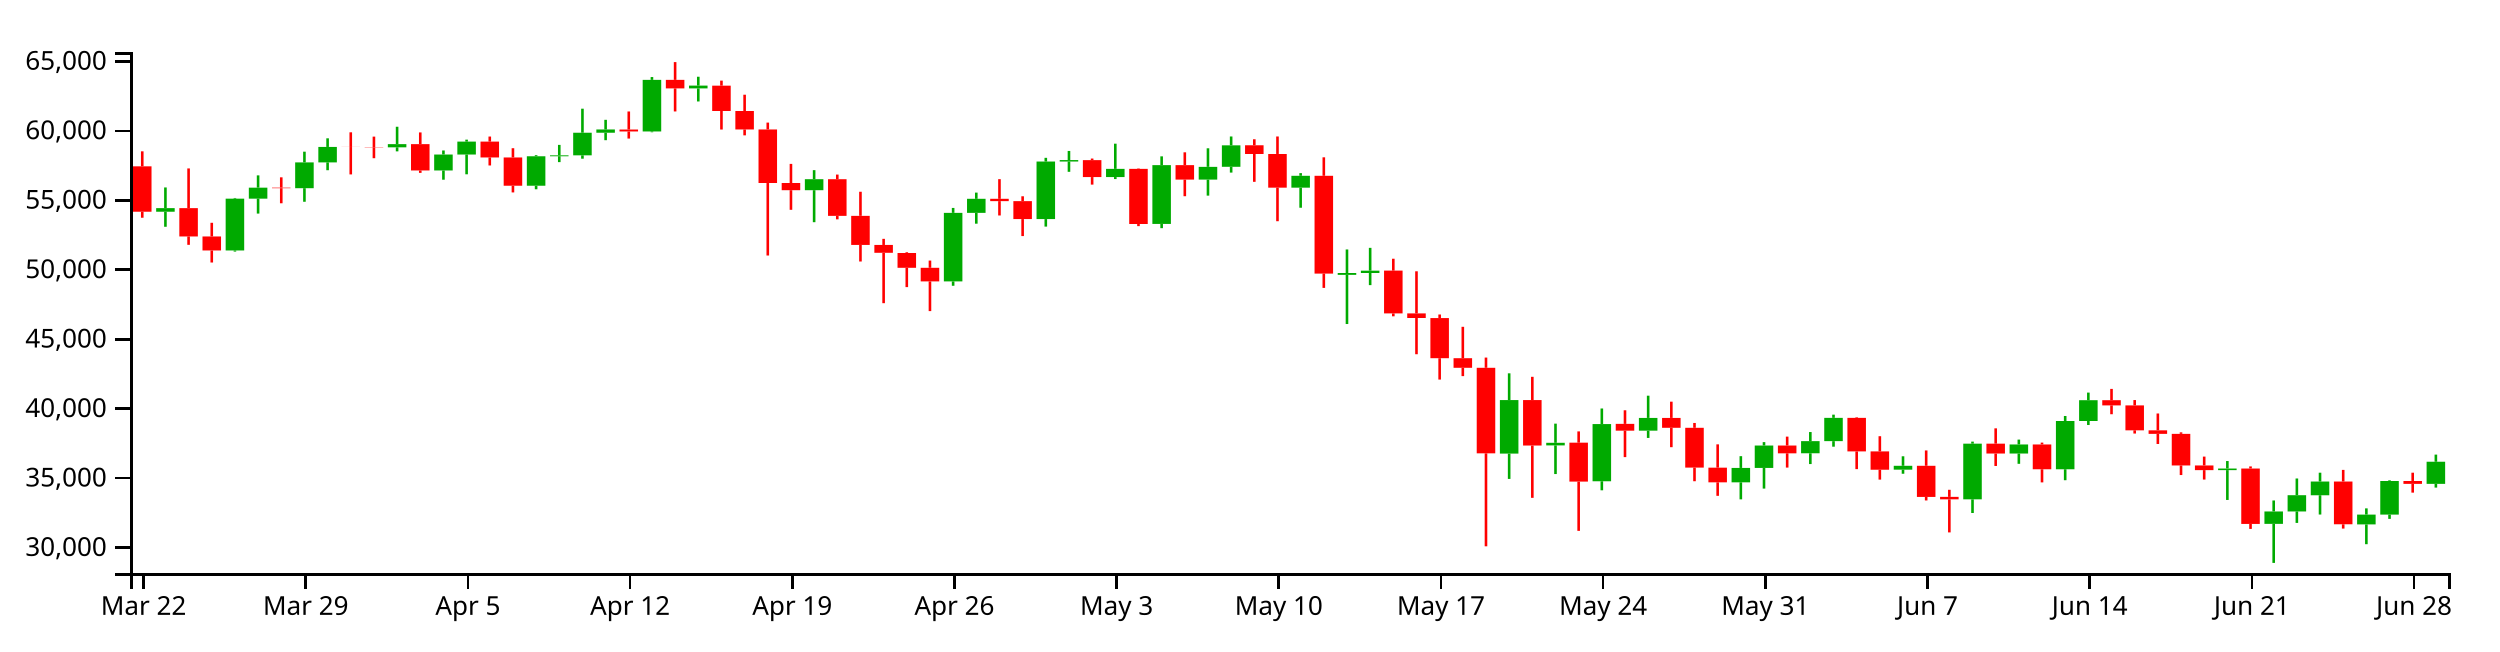
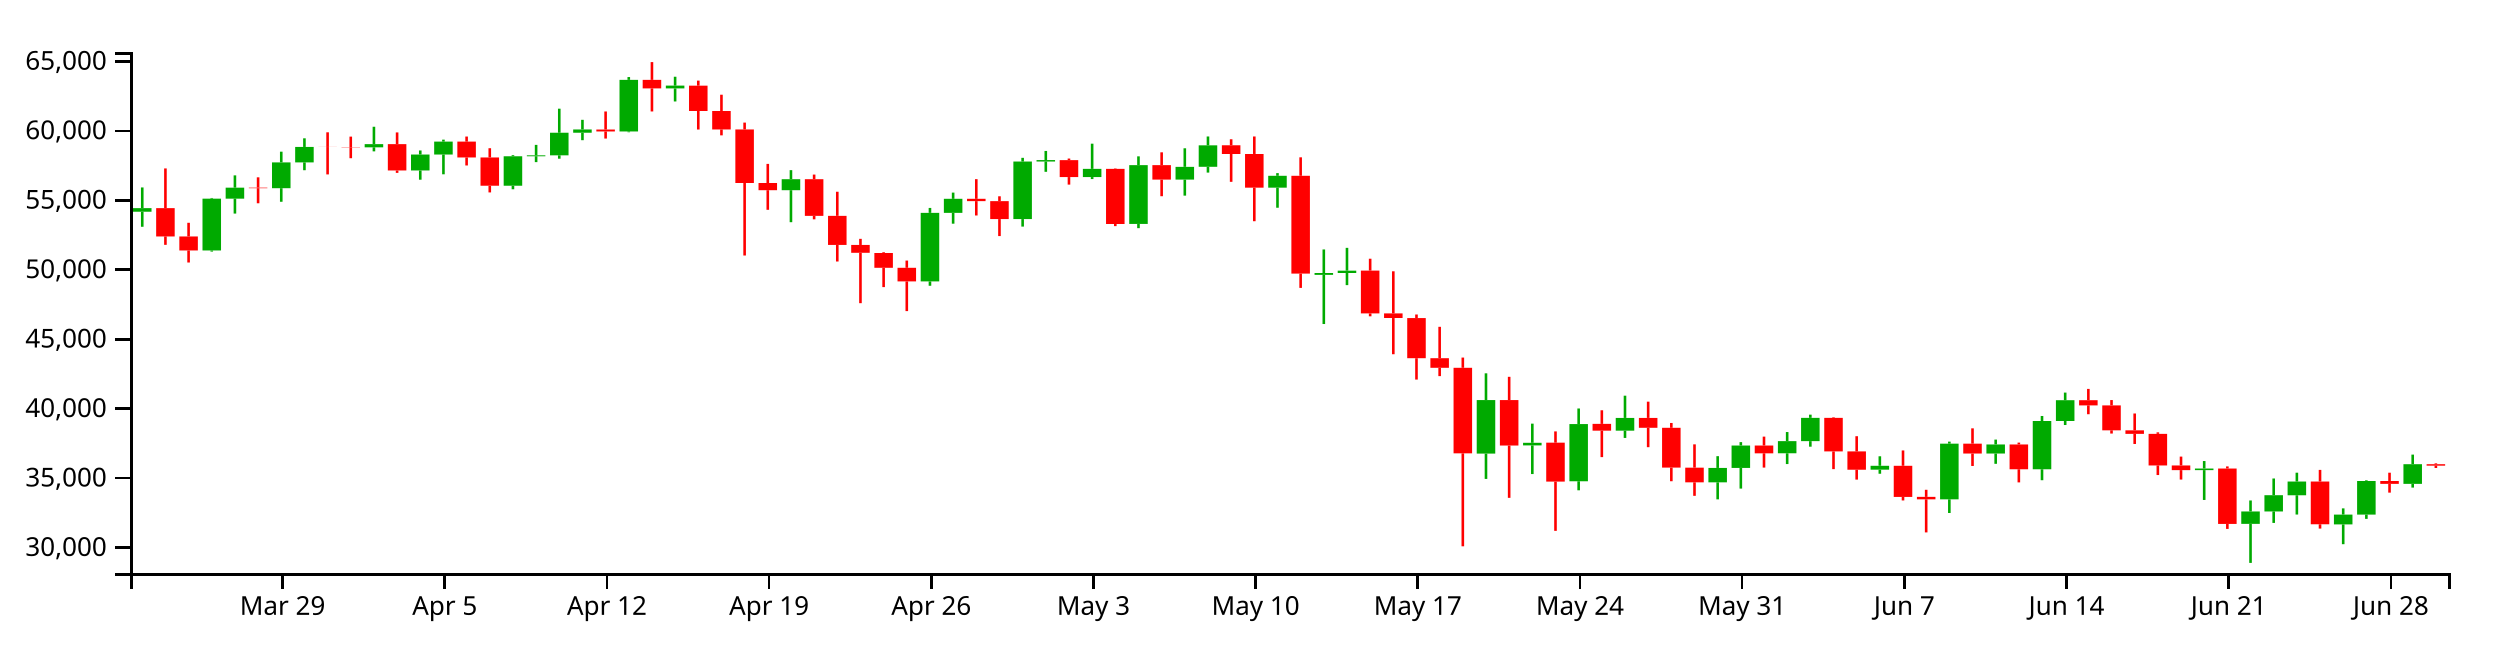
<svg xmlns="http://www.w3.org/2000/svg" version="1.1" width="960" height="250">
  <g transform="translate(50,20)">
    <style>.axis path,.axis line{fill:none;stroke:#000;shape-rendering:crispEdges;}path.candle{stroke:#000000;}path.candle.body{stroke-width:0;}path.candle.up{fill:#00AA00;stroke:#00AA00;}path.candle.down{fill:#FF0000;stroke:#FF0000;}</style>
    <g class="candlestick">
      <g class="data">
-         <path class="candle body up" d="M 9.964 61.304 l 7.117 0 L 17.081 59.93 l -7.117 0 L 9.964 61.304 M 36.653 76.185 l 7.117 0 L 43.77 56.277 l -7.117 0 L 36.653 76.185 M 45.55 56.277 l 7.117 0 L 52.667 52.054 l -7.117 0 L 45.55 56.277 M 63.343 52.265 l 7.117 0 L 70.46 42.354 l -7.117 0 L 63.343 52.265 M 72.239 42.354 l 7.117 0 L 79.356 36.427 l -7.117 0 L 72.239 42.354 M 98.928 36.566 l 7.117 0 L 106.046 35.342 l -7.117 0 L 98.928 36.566 M 116.721 45.467 l 7.117 0 L 123.838 39.332 l -7.117 0 L 116.721 45.467 M 125.618 39.332 l 7.117 0 L 132.735 34.382 l -7.117 0 L 125.618 39.332 M 152.307 51.327 l 7.117 0 L 159.424 39.996 l -7.117 0 L 152.307 51.327 M 161.204 39.996 l 7.117 0 L 168.321 39.649 l -7.117 0 L 161.204 39.996 M 170.1 39.649 l 7.117 0 L 177.217 30.972 l -7.117 0 L 170.1 39.649 M 178.996 30.972 l 7.117 0 L 186.114 29.727 l -7.117 0 L 178.996 30.972 M 196.789 30.487 l 7.117 0 L 203.906 10.669 l -7.117 0 L 196.789 30.487 M 214.582 13.952 l 7.117 0 L 221.699 12.883 l -7.117 0 L 214.582 13.952 M 259.064 53.036 l 7.117 0 L 266.182 48.812 l -7.117 0 L 259.064 53.036 M 312.443 88.065 l 7.117 0 L 319.56 61.741 l -7.117 0 L 312.443 88.065 M 321.339 61.741 l 7.117 0 L 328.457 56.35 l -7.117 0 L 321.339 61.741 M 348.029 64.122 l 7.117 0 L 355.146 42.041 l -7.117 0 L 348.029 64.122 M 356.925 42.025 l 7.117 0 L 364.042 41.475 l -7.117 0 L 356.925 42.025 M 374.718 47.994 l 7.117 0 L 381.835 44.841 l -7.117 0 L 374.718 47.994 M 392.511 65.989 l 7.117 0 L 399.628 43.418 l -7.117 0 L 392.511 65.989 M 410.304 48.979 l 7.117 0 L 417.421 44.065 l -7.117 0 L 410.304 48.979 M 419.2 44.061 l 7.117 0 L 426.317 35.811 l -7.117 0 L 419.2 44.061 M 445.89 52.06 l 7.117 0 L 453.007 47.505 l -7.117 0 L 445.89 52.06 M 463.683 85.556 l 7.117 0 L 470.8 84.842 l -7.117 0 L 463.683 85.556 M 472.579 84.837 l 7.117 0 L 479.696 83.932 l -7.117 0 L 472.579 84.837 M 525.958 154.191 l 7.117 0 L 533.075 133.623 l -7.117 0 L 525.958 154.191 M 543.75 151.032 l 7.117 0 L 550.868 150.038 l -7.117 0 L 543.75 151.032 M 561.543 164.805 l 7.117 0 L 568.661 142.854 l -7.117 0 L 561.543 164.805 M 579.336 145.37 l 7.117 0 L 586.453 140.477 l -7.117 0 L 579.336 145.37 M 614.922 165.212 l 7.117 0 L 622.039 159.685 l -7.117 0 L 614.922 165.212 M 623.818 159.685 l 7.117 0 L 630.936 151.083 l -7.117 0 L 623.818 159.685 M 641.611 154.064 l 7.117 0 L 648.729 149.403 l -7.117 0 L 641.611 154.064 M 650.508 149.403 l 7.117 0 L 657.625 140.451 l -7.117 0 L 650.508 149.403 M 677.197 160.353 l 7.117 0 L 684.314 158.858 l -7.117 0 L 677.197 160.353 M 703.886 171.744 l 7.117 0 L 711.004 150.367 l -7.117 0 L 703.886 171.744 M 721.679 154.155 l 7.117 0 L 728.796 150.666 l -7.117 0 L 721.679 154.155 M 739.472 160.193 l 7.117 0 L 746.589 141.658 l -7.117 0 L 739.472 160.193 M 748.369 141.658 l 7.117 0 L 755.486 133.679 l -7.117 0 L 748.369 141.658 M 801.747 160.525 l 7.117 0 L 808.864 159.904 l -7.117 0 L 801.747 160.525 M 819.54 181.168 l 7.117 0 L 826.657 176.391 l -7.117 0 L 819.54 181.168 M 828.437 176.391 l 7.117 0 L 835.554 170.158 l -7.117 0 L 828.437 176.391 M 837.333 170.174 l 7.117 0 L 844.45 164.903 l -7.117 0 L 837.333 170.174 M 855.126 181.371 l 7.117 0 L 862.243 177.597 l -7.117 0 L 855.126 181.371 M 864.022 177.597 l 7.117 0 L 871.14 164.704 l -7.117 0 L 864.022 177.597 M 881.815 165.8 l 7.117 0 L 888.932 157.318 l -7.117 0 L 881.815 165.8" />
-         <path class="candle body down" d="M 1.068 43.869 l 7.117 0 L 8.185 61.304 l -7.117 0 L 1.068 43.869 M 18.86 59.919 l 7.117 0 L 25.978 70.797 l -7.117 0 L 18.86 59.919 M 27.757 70.797 l 7.117 0 L 34.874 76.185 l -7.117 0 L 27.757 70.797 M 54.446 52.054 l 7.117 0 L 61.563 52.265 l -7.117 0 L 54.446 52.054 M 81.136 36.427 l 7.117 0 L 88.253 36.459 l -7.117 0 L 81.136 36.427 M 90.032 36.465 l 7.117 0 L 97.149 36.566 l -7.117 0 L 90.032 36.465 M 107.825 35.342 l 7.117 0 L 114.942 45.467 l -7.117 0 L 107.825 35.342 M 134.514 34.382 l 7.117 0 L 141.631 40.457 l -7.117 0 L 134.514 34.382 M 143.411 40.463 l 7.117 0 L 150.528 51.327 l -7.117 0 L 143.411 40.463 M 187.893 29.747 l 7.117 0 L 195.01 30.487 l -7.117 0 L 187.893 29.747 M 205.686 10.669 l 7.117 0 L 212.803 13.952 l -7.117 0 L 205.686 10.669 M 223.479 12.89 l 7.117 0 L 230.596 22.62 l -7.117 0 L 223.479 12.89 M 232.375 22.62 l 7.117 0 L 239.492 29.705 l -7.117 0 L 232.375 22.62 M 241.271 29.705 l 7.117 0 L 248.389 50.279 l -7.117 0 L 241.271 29.705 M 250.168 50.279 l 7.117 0 L 257.285 53.036 l -7.117 0 L 250.168 50.279 M 267.961 48.812 l 7.117 0 L 275.078 62.881 l -7.117 0 L 267.961 48.812 M 276.857 62.881 l 7.117 0 L 283.974 74.066 l -7.117 0 L 276.857 62.881 M 285.754 74.066 l 7.117 0 L 292.871 77.084 l -7.117 0 L 285.754 74.066 M 294.65 77.162 l 7.117 0 L 301.767 82.831 l -7.117 0 L 294.65 77.162 M 303.547 82.831 l 7.117 0 L 310.664 88.065 l -7.117 0 L 303.547 82.831 M 330.236 56.35 l 7.117 0 L 337.353 57.234 l -7.117 0 L 330.236 56.35 M 339.132 57.234 l 7.117 0 L 346.25 64.122 l -7.117 0 L 339.132 57.234 M 365.822 41.491 l 7.117 0 L 372.939 47.994 l -7.117 0 L 365.822 41.491 M 383.615 44.841 l 7.117 0 L 390.732 66.016 l -7.117 0 L 383.615 44.841 M 401.407 43.418 l 7.117 0 L 408.525 48.979 l -7.117 0 L 401.407 43.418 M 428.097 35.787 l 7.117 0 L 435.214 39.125 l -7.117 0 L 428.097 35.787 M 436.993 39.125 l 7.117 0 L 444.11 52.06 l -7.117 0 L 436.993 39.125 M 454.786 47.505 l 7.117 0 L 461.903 85.053 l -7.117 0 L 454.786 47.505 M 481.475 83.918 l 7.117 0 L 488.593 100.355 l -7.117 0 L 481.475 83.918 M 490.372 100.355 l 7.117 0 L 497.489 102.123 l -7.117 0 L 490.372 100.355 M 499.268 102.148 l 7.117 0 L 506.385 117.559 l -7.117 0 L 499.268 102.148 M 508.165 117.559 l 7.117 0 L 515.282 121.23 l -7.117 0 L 508.165 117.559 M 517.061 121.23 l 7.117 0 L 524.178 154.09 l -7.117 0 L 517.061 121.23 M 534.854 133.63 l 7.117 0 L 541.971 151.092 l -7.117 0 L 534.854 133.63 M 552.647 149.991 l 7.117 0 L 559.764 164.945 l -7.117 0 L 552.647 149.991 M 570.44 142.776 l 7.117 0 L 577.557 145.37 l -7.117 0 L 570.44 142.776 M 588.233 140.477 l 7.117 0 L 595.35 144.275 l -7.117 0 L 588.233 140.477 M 597.129 144.275 l 7.117 0 L 604.246 159.566 l -7.117 0 L 597.129 144.275 M 606.026 159.575 l 7.117 0 L 613.143 165.212 l -7.117 0 L 606.026 159.575 M 632.715 151.083 l 7.117 0 L 639.832 154.074 l -7.117 0 L 632.715 151.083 M 659.404 140.451 l 7.117 0 L 666.521 153.349 l -7.117 0 L 659.404 140.451 M 668.301 153.348 l 7.117 0 L 675.418 160.368 l -7.117 0 L 668.301 153.348 M 686.094 158.858 l 7.117 0 L 693.211 170.826 l -7.117 0 L 686.094 158.858 M 694.99 170.804 l 7.117 0 L 702.107 171.744 l -7.117 0 L 694.99 170.804 M 712.783 150.367 l 7.117 0 L 719.9 154.167 l -7.117 0 L 712.783 150.367 M 730.576 150.666 l 7.117 0 L 737.693 160.193 l -7.117 0 L 730.576 150.666 M 757.265 133.679 l 7.117 0 L 764.382 135.664 l -7.117 0 L 757.265 133.679 M 766.162 135.666 l 7.117 0 L 773.279 145.24 l -7.117 0 L 766.162 135.666 M 775.058 145.24 l 7.117 0 L 782.175 146.606 l -7.117 0 L 775.058 145.24 M 783.954 146.606 l 7.117 0 L 791.072 158.732 l -7.117 0 L 783.954 146.606 M 792.851 158.729 l 7.117 0 L 799.968 160.525 l -7.117 0 L 792.851 158.729 M 810.644 159.904 l 7.117 0 L 817.761 181.196 l -7.117 0 L 810.644 159.904 M 846.23 164.903 l 7.117 0 L 853.347 181.327 l -7.117 0 L 846.23 164.903 M 872.919 164.693 l 7.117 0 L 880.036 165.8 l -7.117 0 L 872.919 164.693" />
+         <path class="candle body up" d="M 1.068 61.304 l 7.117 0 L 8.185 59.93 l -7.117 0 L 1.068 61.304 M 27.757 76.185 l 7.117 0 L 34.874 56.277 l -7.117 0 L 27.757 76.185 M 36.653 56.277 l 7.117 0 L 43.77 52.054 l -7.117 0 L 36.653 56.277 M 54.446 52.265 l 7.117 0 L 61.563 42.354 l -7.117 0 L 54.446 52.265 M 63.343 42.354 l 7.117 0 L 70.46 36.427 l -7.117 0 L 63.343 42.354 M 90.032 36.566 l 7.117 0 L 97.149 35.342 l -7.117 0 L 90.032 36.566 M 107.825 45.467 l 7.117 0 L 114.942 39.332 l -7.117 0 L 107.825 45.467 M 116.721 39.332 l 7.117 0 L 123.838 34.382 l -7.117 0 L 116.721 39.332 M 143.411 51.327 l 7.117 0 L 150.528 39.996 l -7.117 0 L 143.411 51.327 M 152.307 39.996 l 7.117 0 L 159.424 39.649 l -7.117 0 L 152.307 39.996 M 161.204 39.649 l 7.117 0 L 168.321 30.972 l -7.117 0 L 161.204 39.649 M 170.1 30.972 l 7.117 0 L 177.217 29.727 l -7.117 0 L 170.1 30.972 M 187.893 30.487 l 7.117 0 L 195.01 10.669 l -7.117 0 L 187.893 30.487 M 205.686 13.952 l 7.117 0 L 212.803 12.883 l -7.117 0 L 205.686 13.952 M 250.168 53.036 l 7.117 0 L 257.285 48.812 l -7.117 0 L 250.168 53.036 M 303.547 88.065 l 7.117 0 L 310.664 61.741 l -7.117 0 L 303.547 88.065 M 312.443 61.741 l 7.117 0 L 319.56 56.35 l -7.117 0 L 312.443 61.741 M 339.132 64.122 l 7.117 0 L 346.25 42.041 l -7.117 0 L 339.132 64.122 M 348.029 42.025 l 7.117 0 L 355.146 41.475 l -7.117 0 L 348.029 42.025 M 365.822 47.994 l 7.117 0 L 372.939 44.841 l -7.117 0 L 365.822 47.994 M 383.615 65.989 l 7.117 0 L 390.732 43.418 l -7.117 0 L 383.615 65.989 M 401.407 48.979 l 7.117 0 L 408.525 44.065 l -7.117 0 L 401.407 48.979 M 410.304 44.061 l 7.117 0 L 417.421 35.811 l -7.117 0 L 410.304 44.061 M 436.993 52.06 l 7.117 0 L 444.11 47.505 l -7.117 0 L 436.993 52.06 M 454.786 85.556 l 7.117 0 L 461.903 84.842 l -7.117 0 L 454.786 85.556 M 463.683 84.837 l 7.117 0 L 470.8 83.932 l -7.117 0 L 463.683 84.837 M 517.061 154.191 l 7.117 0 L 524.178 133.623 l -7.117 0 L 517.061 154.191 M 534.854 151.032 l 7.117 0 L 541.971 150.038 l -7.117 0 L 534.854 151.032 M 552.647 164.805 l 7.117 0 L 559.764 142.854 l -7.117 0 L 552.647 164.805 M 570.44 145.37 l 7.117 0 L 577.557 140.477 l -7.117 0 L 570.44 145.37 M 606.026 165.212 l 7.117 0 L 613.143 159.685 l -7.117 0 L 606.026 165.212 M 614.922 159.685 l 7.117 0 L 622.039 151.083 l -7.117 0 L 614.922 159.685 M 632.715 154.064 l 7.117 0 L 639.832 149.403 l -7.117 0 L 632.715 154.064 M 641.611 149.403 l 7.117 0 L 648.729 140.451 l -7.117 0 L 641.611 149.403 M 668.301 160.353 l 7.117 0 L 675.418 158.858 l -7.117 0 L 668.301 160.353 M 694.99 171.744 l 7.117 0 L 702.107 150.367 l -7.117 0 L 694.99 171.744 M 712.783 154.155 l 7.117 0 L 719.9 150.666 l -7.117 0 L 712.783 154.155 M 730.576 160.193 l 7.117 0 L 737.693 141.658 l -7.117 0 L 730.576 160.193 M 739.472 141.658 l 7.117 0 L 746.589 133.679 l -7.117 0 L 739.472 141.658 M 792.851 160.525 l 7.117 0 L 799.968 159.904 l -7.117 0 L 792.851 160.525 M 810.644 181.168 l 7.117 0 L 817.761 176.391 l -7.117 0 L 810.644 181.168 M 819.54 176.391 l 7.117 0 L 826.657 170.158 l -7.117 0 L 819.54 176.391 M 828.437 170.174 l 7.117 0 L 835.554 164.903 l -7.117 0 L 828.437 170.174 M 846.23 181.371 l 7.117 0 L 853.347 177.597 l -7.117 0 L 846.23 181.371 M 855.126 177.597 l 7.117 0 L 862.243 164.704 l -7.117 0 L 855.126 177.597 M 872.919 165.8 l 7.117 0 L 880.036 158.242 l -7.117 0 L 872.919 165.8" />
+         <path class="candle body down" d="M 9.964 59.919 l 7.117 0 L 17.081 70.797 l -7.117 0 L 9.964 59.919 M 18.86 70.797 l 7.117 0 L 25.978 76.185 l -7.117 0 L 18.86 70.797 M 45.55 52.054 l 7.117 0 L 52.667 52.265 l -7.117 0 L 45.55 52.054 M 72.239 36.427 l 7.117 0 L 79.356 36.459 l -7.117 0 L 72.239 36.427 M 81.136 36.465 l 7.117 0 L 88.253 36.566 l -7.117 0 L 81.136 36.465 M 98.928 35.342 l 7.117 0 L 106.046 45.467 l -7.117 0 L 98.928 35.342 M 125.618 34.382 l 7.117 0 L 132.735 40.457 l -7.117 0 L 125.618 34.382 M 134.514 40.463 l 7.117 0 L 141.631 51.327 l -7.117 0 L 134.514 40.463 M 178.996 29.747 l 7.117 0 L 186.114 30.487 l -7.117 0 L 178.996 29.747 M 196.789 10.669 l 7.117 0 L 203.906 13.952 l -7.117 0 L 196.789 10.669 M 214.582 12.89 l 7.117 0 L 221.699 22.62 l -7.117 0 L 214.582 12.89 M 223.479 22.62 l 7.117 0 L 230.596 29.705 l -7.117 0 L 223.479 22.62 M 232.375 29.705 l 7.117 0 L 239.492 50.279 l -7.117 0 L 232.375 29.705 M 241.271 50.279 l 7.117 0 L 248.389 53.036 l -7.117 0 L 241.271 50.279 M 259.064 48.812 l 7.117 0 L 266.182 62.881 l -7.117 0 L 259.064 48.812 M 267.961 62.881 l 7.117 0 L 275.078 74.066 l -7.117 0 L 267.961 62.881 M 276.857 74.066 l 7.117 0 L 283.974 77.084 l -7.117 0 L 276.857 74.066 M 285.754 77.162 l 7.117 0 L 292.871 82.831 l -7.117 0 L 285.754 77.162 M 294.65 82.831 l 7.117 0 L 301.767 88.065 l -7.117 0 L 294.65 82.831 M 321.339 56.35 l 7.117 0 L 328.457 57.234 l -7.117 0 L 321.339 56.35 M 330.236 57.234 l 7.117 0 L 337.353 64.122 l -7.117 0 L 330.236 57.234 M 356.925 41.491 l 7.117 0 L 364.042 47.994 l -7.117 0 L 356.925 41.491 M 374.718 44.841 l 7.117 0 L 381.835 66.016 l -7.117 0 L 374.718 44.841 M 392.511 43.418 l 7.117 0 L 399.628 48.979 l -7.117 0 L 392.511 43.418 M 419.2 35.787 l 7.117 0 L 426.317 39.125 l -7.117 0 L 419.2 35.787 M 428.097 39.125 l 7.117 0 L 435.214 52.06 l -7.117 0 L 428.097 39.125 M 445.89 47.505 l 7.117 0 L 453.007 85.053 l -7.117 0 L 445.89 47.505 M 472.579 83.918 l 7.117 0 L 479.696 100.355 l -7.117 0 L 472.579 83.918 M 481.475 100.355 l 7.117 0 L 488.593 102.123 l -7.117 0 L 481.475 100.355 M 490.372 102.148 l 7.117 0 L 497.489 117.559 l -7.117 0 L 490.372 102.148 M 499.268 117.559 l 7.117 0 L 506.385 121.23 l -7.117 0 L 499.268 117.559 M 508.165 121.23 l 7.117 0 L 515.282 154.09 l -7.117 0 L 508.165 121.23 M 525.958 133.63 l 7.117 0 L 533.075 151.092 l -7.117 0 L 525.958 133.63 M 543.75 149.991 l 7.117 0 L 550.868 164.945 l -7.117 0 L 543.75 149.991 M 561.543 142.776 l 7.117 0 L 568.661 145.37 l -7.117 0 L 561.543 142.776 M 579.336 140.477 l 7.117 0 L 586.453 144.275 l -7.117 0 L 579.336 140.477 M 588.233 144.275 l 7.117 0 L 595.35 159.566 l -7.117 0 L 588.233 144.275 M 597.129 159.575 l 7.117 0 L 604.246 165.212 l -7.117 0 L 597.129 159.575 M 623.818 151.083 l 7.117 0 L 630.936 154.074 l -7.117 0 L 623.818 151.083 M 650.508 140.451 l 7.117 0 L 657.625 153.349 l -7.117 0 L 650.508 140.451 M 659.404 153.348 l 7.117 0 L 666.521 160.368 l -7.117 0 L 659.404 153.348 M 677.197 158.858 l 7.117 0 L 684.314 170.826 l -7.117 0 L 677.197 158.858 M 686.094 170.804 l 7.117 0 L 693.211 171.744 l -7.117 0 L 686.094 170.804 M 703.886 150.367 l 7.117 0 L 711.004 154.167 l -7.117 0 L 703.886 150.367 M 721.679 150.666 l 7.117 0 L 728.796 160.193 l -7.117 0 L 721.679 150.666 M 748.369 133.679 l 7.117 0 L 755.486 135.664 l -7.117 0 L 748.369 133.679 M 757.265 135.666 l 7.117 0 L 764.382 145.24 l -7.117 0 L 757.265 135.666 M 766.162 145.24 l 7.117 0 L 773.279 146.606 l -7.117 0 L 766.162 145.24 M 775.058 146.606 l 7.117 0 L 782.175 158.732 l -7.117 0 L 775.058 146.606 M 783.954 158.729 l 7.117 0 L 791.072 160.525 l -7.117 0 L 783.954 158.729 M 801.747 159.904 l 7.117 0 L 808.864 181.196 l -7.117 0 L 801.747 159.904 M 837.333 164.903 l 7.117 0 L 844.45 181.327 l -7.117 0 L 837.333 164.903 M 864.022 164.693 l 7.117 0 L 871.14 165.8 l -7.117 0 L 864.022 164.693 M 881.815 158.242 l 7.117 0 L 888.932 158.823 l -7.117 0 L 881.815 158.242" />
        <path class="candle body equal" />
-         <path class="candle wick up" d="M 13.523 51.981 L 13.523 59.93 M 13.523 61.304 L 13.523 67.083 M 40.212 56.022 L 40.212 56.277 M 40.212 76.185 L 40.212 76.607 M 49.108 47.343 L 49.108 52.054 M 49.108 56.277 L 49.108 62.015 M 66.901 38.245 L 66.901 42.354 M 66.901 52.265 L 66.901 57.48 M 75.798 33.112 L 75.798 36.427 M 75.798 42.354 L 75.798 45.364 M 102.487 28.673 L 102.487 35.342 M 102.487 36.566 L 102.487 38.123 M 120.28 37.78 L 120.28 39.332 M 120.28 45.467 L 120.28 49.009 M 129.176 33.624 L 129.176 34.382 M 129.176 39.332 L 129.176 46.93 M 155.866 39.592 L 155.866 39.996 M 155.866 51.327 L 155.866 52.679 M 164.762 35.636 L 164.762 39.649 M 164.762 39.996 L 164.762 42.255 M 173.659 21.738 L 173.659 30.972 M 173.659 39.649 L 173.659 40.943 M 182.555 26.011 L 182.555 29.727 M 182.555 30.972 L 182.555 33.835 M 200.348 9.587 L 200.348 10.669 M 200.348 30.487 L 200.348 30.78 M 218.141 9.469 L 218.141 12.883 M 218.141 13.952 L 218.141 18.964 M 262.623 45.338 L 262.623 48.812 M 262.623 53.036 L 262.623 65.323 M 316.002 59.846 L 316.002 61.741 M 316.002 88.065 L 316.002 89.737 M 324.898 53.96 L 324.898 56.35 M 324.898 61.741 L 324.898 65.898 M 351.587 40.607 L 351.587 42.041 M 351.587 64.122 L 351.587 67.013 M 360.484 37.966 L 360.484 41.475 M 360.484 42.025 L 360.484 45.978 M 378.277 35.174 L 378.277 44.841 M 378.277 47.994 L 378.277 48.758 M 396.07 40.037 L 396.07 43.418 M 396.07 65.989 L 396.07 67.616 M 413.862 36.942 L 413.862 44.065 M 413.862 48.979 L 413.862 55.124 M 422.759 32.408 L 422.759 35.811 M 422.759 44.061 L 422.759 46.278 M 449.448 46.478 L 449.448 47.505 M 449.448 52.06 L 449.448 59.774 M 467.241 75.793 L 467.241 84.842 M 467.241 85.556 L 467.241 104.425 M 476.138 75.175 L 476.138 83.932 M 476.138 84.837 L 476.138 89.489 M 529.516 123.354 L 529.516 133.623 M 529.516 154.191 L 529.516 163.906 M 547.309 142.68 L 547.309 150.038 M 547.309 151.032 L 547.309 162.036 M 565.102 136.86 L 565.102 142.854 M 565.102 164.805 L 565.102 168.275 M 582.895 131.946 L 582.895 140.477 M 582.895 145.37 L 582.895 148.167 M 618.481 155.168 L 618.481 159.685 M 618.481 165.212 L 618.481 171.753 M 627.377 149.775 L 627.377 151.083 M 627.377 159.685 L 627.377 167.62 M 645.17 145.902 L 645.17 149.403 M 645.17 154.064 L 645.17 158.198 M 654.066 139.228 L 654.066 140.451 M 654.066 149.403 L 654.066 151.53 M 680.756 155.211 L 680.756 158.858 M 680.756 160.353 L 680.756 161.922 M 707.445 149.584 L 707.445 150.367 M 707.445 171.744 L 707.445 176.993 M 725.238 148.807 L 725.238 150.666 M 725.238 154.155 L 725.238 158.109 M 743.031 139.74 L 743.031 141.658 M 743.031 160.193 L 743.031 164.402 M 751.927 130.756 L 751.927 133.679 M 751.927 141.658 L 751.927 143.208 M 805.306 157.037 L 805.306 159.904 M 805.306 160.525 L 805.306 171.983 M 823.099 172.181 L 823.099 176.391 M 823.099 181.168 L 823.099 196.154 M 831.995 163.741 L 831.995 170.158 M 831.995 176.391 L 831.995 180.801 M 840.892 161.516 L 840.892 164.903 M 840.892 170.174 L 840.892 177.581 M 858.685 175.215 L 858.685 177.597 M 858.685 181.371 L 858.685 188.973 M 867.581 164.445 L 867.581 164.704 M 867.581 177.597 L 867.581 179.251 M 885.374 154.57 L 885.374 157.318 M 885.374 165.8 L 885.374 167.238" style="stroke-width: 1px;" />
-         <path class="candle wick down" d="M 4.626 38.112 L 4.626 43.869 M 4.626 61.304 L 4.626 63.615 M 22.419 44.677 L 22.419 59.919 M 22.419 70.797 L 22.419 74.018 M 31.315 65.552 L 31.315 70.797 M 31.315 76.185 L 31.315 80.806 M 58.005 48.093 L 58.005 52.054 M 58.005 52.265 L 58.005 58.057 M 84.694 30.807 L 84.694 36.427 M 84.694 36.459 L 84.694 46.977 M 93.591 32.461 L 93.591 36.465 M 93.591 36.566 L 93.591 40.754 M 111.383 30.851 L 111.383 35.342 M 111.383 45.467 L 111.383 46.384 M 138.073 32.433 L 138.073 34.382 M 138.073 40.457 L 138.073 43.541 M 146.969 36.915 L 146.969 40.463 M 146.969 51.327 L 146.969 53.89 M 191.451 22.805 L 191.451 29.747 M 191.451 30.487 L 191.451 33.205 M 209.244 3.846 L 209.244 10.669 M 209.244 13.952 L 209.244 22.8 M 227.037 10.959 L 227.037 12.89 M 227.037 22.62 L 227.037 29.74 M 235.934 16.372 L 235.934 22.62 M 235.934 29.705 L 235.934 31.976 M 244.83 27.078 L 244.83 29.705 M 244.83 50.279 L 244.83 78.118 M 253.727 42.934 L 253.727 50.279 M 253.727 53.036 L 253.727 60.566 M 271.519 47.036 L 271.519 48.812 M 271.519 62.881 L 271.519 64.223 M 280.416 53.632 L 280.416 62.881 M 280.416 74.066 L 280.416 80.419 M 289.312 71.714 L 289.312 74.066 M 289.312 77.084 L 289.312 96.423 M 298.209 76.865 L 298.209 77.162 M 298.209 82.831 L 298.209 90.25 M 307.105 80.057 L 307.105 82.831 M 307.105 88.065 L 307.105 99.464 M 333.794 48.796 L 333.794 56.35 M 333.794 57.234 L 333.794 62.745 M 342.691 55.369 L 342.691 57.234 M 342.691 64.122 L 342.691 70.652 M 369.38 40.884 L 369.38 41.491 M 369.38 47.994 L 369.38 50.891 M 387.173 44.677 L 387.173 44.841 M 387.173 66.016 L 387.173 66.834 M 404.966 38.489 L 404.966 43.418 M 404.966 48.979 L 404.966 55.347 M 431.655 33.475 L 431.655 35.787 M 431.655 39.125 L 431.655 49.822 M 440.552 32.408 L 440.552 39.125 M 440.552 52.06 L 440.552 64.949 M 458.345 40.41 L 458.345 47.505 M 458.345 85.053 L 458.345 90.555 M 485.034 79.352 L 485.034 83.918 M 485.034 100.355 L 485.034 101.464 M 493.93 84.175 L 493.93 100.355 M 493.93 102.123 L 493.93 116.026 M 502.827 100.766 L 502.827 102.148 M 502.827 117.559 L 502.827 125.758 M 511.723 105.496 L 511.723 117.559 M 511.723 121.23 L 511.723 124.43 M 520.62 117.309 L 520.62 121.23 M 520.62 154.09 L 520.62 189.779 M 538.413 124.697 L 538.413 133.63 M 538.413 151.092 L 538.413 171.172 M 556.206 145.658 L 556.206 149.991 M 556.206 164.945 L 556.206 183.852 M 573.998 137.544 L 573.998 142.776 M 573.998 145.37 L 573.998 155.533 M 591.791 134.24 L 591.791 140.477 M 591.791 144.275 L 591.791 151.72 M 600.688 142.419 L 600.688 144.275 M 600.688 159.566 L 600.688 164.792 M 609.584 150.63 L 609.584 159.575 M 609.584 165.212 L 609.584 170.4 M 636.273 147.663 L 636.273 151.083 M 636.273 154.074 L 636.273 159.553 M 662.963 140.225 L 662.963 140.451 M 662.963 153.349 L 662.963 160.144 M 671.859 147.502 L 671.859 153.348 M 671.859 160.368 L 671.859 164.173 M 689.652 152.97 L 689.652 158.858 M 689.652 170.826 L 689.652 172.175 M 698.549 168.078 L 698.549 170.804 M 698.549 171.744 L 698.549 184.444 M 716.341 144.483 L 716.341 150.367 M 716.341 154.167 L 716.341 158.934 M 734.134 149.963 L 734.134 150.666 M 734.134 160.193 L 734.134 165.238 M 760.824 129.338 L 760.824 133.679 M 760.824 135.664 L 760.824 139.066 M 769.72 133.621 L 769.72 135.666 M 769.72 145.24 L 769.72 146.483 M 778.617 138.781 L 778.617 145.24 M 778.617 146.606 L 778.617 150.49 M 787.513 146.02 L 787.513 146.606 M 787.513 158.732 L 787.513 162.416 M 796.409 155.333 L 796.409 158.729 M 796.409 160.525 L 796.409 164.154 M 814.202 159.105 L 814.202 159.904 M 814.202 181.196 L 814.202 183.104 M 849.788 160.439 L 849.788 164.903 M 849.788 181.327 L 849.788 182.977 M 876.477 161.518 L 876.477 164.693 M 876.477 165.8 L 876.477 169.173" style="stroke-width: 1px;" />
+         <path class="candle wick up" d="M 4.626 51.981 L 4.626 59.93 M 4.626 61.304 L 4.626 67.083 M 31.315 56.022 L 31.315 56.277 M 31.315 76.185 L 31.315 76.607 M 40.212 47.343 L 40.212 52.054 M 40.212 56.277 L 40.212 62.015 M 58.005 38.245 L 58.005 42.354 M 58.005 52.265 L 58.005 57.48 M 66.901 33.112 L 66.901 36.427 M 66.901 42.354 L 66.901 45.364 M 93.591 28.673 L 93.591 35.342 M 93.591 36.566 L 93.591 38.123 M 111.383 37.78 L 111.383 39.332 M 111.383 45.467 L 111.383 49.009 M 120.28 33.624 L 120.28 34.382 M 120.28 39.332 L 120.28 46.93 M 146.969 39.592 L 146.969 39.996 M 146.969 51.327 L 146.969 52.679 M 155.866 35.636 L 155.866 39.649 M 155.866 39.996 L 155.866 42.255 M 164.762 21.738 L 164.762 30.972 M 164.762 39.649 L 164.762 40.943 M 173.659 26.011 L 173.659 29.727 M 173.659 30.972 L 173.659 33.835 M 191.451 9.587 L 191.451 10.669 M 191.451 30.487 L 191.451 30.78 M 209.244 9.469 L 209.244 12.883 M 209.244 13.952 L 209.244 18.964 M 253.727 45.338 L 253.727 48.812 M 253.727 53.036 L 253.727 65.323 M 307.105 59.846 L 307.105 61.741 M 307.105 88.065 L 307.105 89.737 M 316.002 53.96 L 316.002 56.35 M 316.002 61.741 L 316.002 65.898 M 342.691 40.607 L 342.691 42.041 M 342.691 64.122 L 342.691 67.013 M 351.587 37.966 L 351.587 41.475 M 351.587 42.025 L 351.587 45.978 M 369.38 35.174 L 369.38 44.841 M 369.38 47.994 L 369.38 48.758 M 387.173 40.037 L 387.173 43.418 M 387.173 65.989 L 387.173 67.616 M 404.966 36.942 L 404.966 44.065 M 404.966 48.979 L 404.966 55.124 M 413.862 32.408 L 413.862 35.811 M 413.862 44.061 L 413.862 46.278 M 440.552 46.478 L 440.552 47.505 M 440.552 52.06 L 440.552 59.774 M 458.345 75.793 L 458.345 84.842 M 458.345 85.556 L 458.345 104.425 M 467.241 75.175 L 467.241 83.932 M 467.241 84.837 L 467.241 89.489 M 520.62 123.354 L 520.62 133.623 M 520.62 154.191 L 520.62 163.906 M 538.413 142.68 L 538.413 150.038 M 538.413 151.032 L 538.413 162.036 M 556.206 136.86 L 556.206 142.854 M 556.206 164.805 L 556.206 168.275 M 573.998 131.946 L 573.998 140.477 M 573.998 145.37 L 573.998 148.167 M 609.584 155.168 L 609.584 159.685 M 609.584 165.212 L 609.584 171.753 M 618.481 149.775 L 618.481 151.083 M 618.481 159.685 L 618.481 167.62 M 636.273 145.902 L 636.273 149.403 M 636.273 154.064 L 636.273 158.198 M 645.17 139.228 L 645.17 140.451 M 645.17 149.403 L 645.17 151.53 M 671.859 155.211 L 671.859 158.858 M 671.859 160.353 L 671.859 161.922 M 698.549 149.584 L 698.549 150.367 M 698.549 171.744 L 698.549 176.993 M 716.341 148.807 L 716.341 150.666 M 716.341 154.155 L 716.341 158.109 M 734.134 139.74 L 734.134 141.658 M 734.134 160.193 L 734.134 164.402 M 743.031 130.756 L 743.031 133.679 M 743.031 141.658 L 743.031 143.208 M 796.409 157.037 L 796.409 159.904 M 796.409 160.525 L 796.409 171.983 M 814.202 172.181 L 814.202 176.391 M 814.202 181.168 L 814.202 196.154 M 823.099 163.741 L 823.099 170.158 M 823.099 176.391 L 823.099 180.801 M 831.995 161.516 L 831.995 164.903 M 831.995 170.174 L 831.995 177.581 M 849.788 175.215 L 849.788 177.597 M 849.788 181.371 L 849.788 188.973 M 858.685 164.445 L 858.685 164.704 M 858.685 177.597 L 858.685 179.251 M 876.477 154.57 L 876.477 158.242 M 876.477 165.8 L 876.477 167.238" style="stroke-width: 1px;" />
+         <path class="candle wick down" d="M 13.523 44.677 L 13.523 59.919 M 13.523 70.797 L 13.523 74.018 M 22.419 65.552 L 22.419 70.797 M 22.419 76.185 L 22.419 80.806 M 49.108 48.093 L 49.108 52.054 M 49.108 52.265 L 49.108 58.057 M 75.798 30.807 L 75.798 36.427 M 75.798 36.459 L 75.798 46.977 M 84.694 32.461 L 84.694 36.465 M 84.694 36.566 L 84.694 40.754 M 102.487 30.851 L 102.487 35.342 M 102.487 45.467 L 102.487 46.384 M 129.176 32.433 L 129.176 34.382 M 129.176 40.457 L 129.176 43.541 M 138.073 36.915 L 138.073 40.463 M 138.073 51.327 L 138.073 53.89 M 182.555 22.805 L 182.555 29.747 M 182.555 30.487 L 182.555 33.205 M 200.348 3.846 L 200.348 10.669 M 200.348 13.952 L 200.348 22.8 M 218.141 10.959 L 218.141 12.89 M 218.141 22.62 L 218.141 29.74 M 227.037 16.372 L 227.037 22.62 M 227.037 29.705 L 227.037 31.976 M 235.934 27.078 L 235.934 29.705 M 235.934 50.279 L 235.934 78.118 M 244.83 42.934 L 244.83 50.279 M 244.83 53.036 L 244.83 60.566 M 262.623 47.036 L 262.623 48.812 M 262.623 62.881 L 262.623 64.223 M 271.519 53.632 L 271.519 62.881 M 271.519 74.066 L 271.519 80.419 M 280.416 71.714 L 280.416 74.066 M 280.416 77.084 L 280.416 96.423 M 289.312 76.865 L 289.312 77.162 M 289.312 82.831 L 289.312 90.25 M 298.209 80.057 L 298.209 82.831 M 298.209 88.065 L 298.209 99.464 M 324.898 48.796 L 324.898 56.35 M 324.898 57.234 L 324.898 62.745 M 333.794 55.369 L 333.794 57.234 M 333.794 64.122 L 333.794 70.652 M 360.484 40.884 L 360.484 41.491 M 360.484 47.994 L 360.484 50.891 M 378.277 44.677 L 378.277 44.841 M 378.277 66.016 L 378.277 66.834 M 396.07 38.489 L 396.07 43.418 M 396.07 48.979 L 396.07 55.347 M 422.759 33.475 L 422.759 35.787 M 422.759 39.125 L 422.759 49.822 M 431.655 32.408 L 431.655 39.125 M 431.655 52.06 L 431.655 64.949 M 449.448 40.41 L 449.448 47.505 M 449.448 85.053 L 449.448 90.555 M 476.138 79.352 L 476.138 83.918 M 476.138 100.355 L 476.138 101.464 M 485.034 84.175 L 485.034 100.355 M 485.034 102.123 L 485.034 116.026 M 493.93 100.766 L 493.93 102.148 M 493.93 117.559 L 493.93 125.758 M 502.827 105.496 L 502.827 117.559 M 502.827 121.23 L 502.827 124.43 M 511.723 117.309 L 511.723 121.23 M 511.723 154.09 L 511.723 189.779 M 529.516 124.697 L 529.516 133.63 M 529.516 151.092 L 529.516 171.172 M 547.309 145.658 L 547.309 149.991 M 547.309 164.945 L 547.309 183.852 M 565.102 137.544 L 565.102 142.776 M 565.102 145.37 L 565.102 155.533 M 582.895 134.24 L 582.895 140.477 M 582.895 144.275 L 582.895 151.72 M 591.791 142.419 L 591.791 144.275 M 591.791 159.566 L 591.791 164.792 M 600.688 150.63 L 600.688 159.575 M 600.688 165.212 L 600.688 170.4 M 627.377 147.663 L 627.377 151.083 M 627.377 154.074 L 627.377 159.553 M 654.066 140.225 L 654.066 140.451 M 654.066 153.349 L 654.066 160.144 M 662.963 147.502 L 662.963 153.348 M 662.963 160.368 L 662.963 164.173 M 680.756 152.97 L 680.756 158.858 M 680.756 170.826 L 680.756 172.175 M 689.652 168.078 L 689.652 170.804 M 689.652 171.744 L 689.652 184.444 M 707.445 144.483 L 707.445 150.367 M 707.445 154.167 L 707.445 158.934 M 725.238 149.963 L 725.238 150.666 M 725.238 160.193 L 725.238 165.238 M 751.927 129.338 L 751.927 133.679 M 751.927 135.664 L 751.927 139.066 M 760.824 133.621 L 760.824 135.666 M 760.824 145.24 L 760.824 146.483 M 769.72 138.781 L 769.72 145.24 M 769.72 146.606 L 769.72 150.49 M 778.617 146.02 L 778.617 146.606 M 778.617 158.732 L 778.617 162.416 M 787.513 155.333 L 787.513 158.729 M 787.513 160.525 L 787.513 164.154 M 805.306 159.105 L 805.306 159.904 M 805.306 181.196 L 805.306 183.104 M 840.892 160.439 L 840.892 164.903 M 840.892 181.327 L 840.892 182.977 M 867.581 161.518 L 867.581 164.693 M 867.581 165.8 L 867.581 169.173 M 885.374 157.925 L 885.374 158.242 M 885.374 158.823 L 885.374 159.709" style="stroke-width: 1px;" />
        <path class="candle wick equal" style="stroke-width: 1px;" />
      </g>
    </g>
    <g class="x axis" transform="translate(0,200)" fill="none" font-size="10" font-family="sans-serif" text-anchor="middle">
      <path class="domain" stroke="#000" d="M0.5,6V0.5H890.5V6" />
-       <g class="tick" opacity="1" transform="translate(4.62615,0)">
-         <line stroke="#000" y2="6" x1="0.5" x2="0.5" />
-         <text fill="#000" y="9" x="0.5" dy="0.71em">Mar 22</text>
-       </g>
-       <g class="tick" opacity="1" transform="translate(66.90124,0)">
+       <g class="tick" opacity="1" transform="translate(58.0048,0)">
        <line stroke="#000" y2="6" x1="0.5" x2="0.5" />
        <text fill="#000" y="9" x="0.5" dy="0.71em">Mar 29</text>
      </g>
-       <g class="tick" opacity="1" transform="translate(129.1763,0)">
+       <g class="tick" opacity="1" transform="translate(120.2799,0)">
        <line stroke="#000" y2="6" x1="0.5" x2="0.5" />
        <text fill="#000" y="9" x="0.5" dy="0.71em">Apr  5</text>
      </g>
-       <g class="tick" opacity="1" transform="translate(191.4514,0)">
+       <g class="tick" opacity="1" transform="translate(182.555,0)">
        <line stroke="#000" y2="6" x1="0.5" x2="0.5" />
        <text fill="#000" y="9" x="0.5" dy="0.71em">Apr 12</text>
      </g>
-       <g class="tick" opacity="1" transform="translate(253.7265,0)">
+       <g class="tick" opacity="1" transform="translate(244.8301,0)">
        <line stroke="#000" y2="6" x1="0.5" x2="0.5" />
        <text fill="#000" y="9" x="0.5" dy="0.71em">Apr 19</text>
      </g>
-       <g class="tick" opacity="1" transform="translate(316.0016,0)">
+       <g class="tick" opacity="1" transform="translate(307.1052,0)">
        <line stroke="#000" y2="6" x1="0.5" x2="0.5" />
        <text fill="#000" y="9" x="0.5" dy="0.71em">Apr 26</text>
      </g>
-       <g class="tick" opacity="1" transform="translate(378.2767,0)">
+       <g class="tick" opacity="1" transform="translate(369.3802,0)">
        <line stroke="#000" y2="6" x1="0.5" x2="0.5" />
        <text fill="#000" y="9" x="0.5" dy="0.71em">May  3</text>
      </g>
-       <g class="tick" opacity="1" transform="translate(440.5518,0)">
+       <g class="tick" opacity="1" transform="translate(431.6553,0)">
        <line stroke="#000" y2="6" x1="0.5" x2="0.5" />
        <text fill="#000" y="9" x="0.5" dy="0.71em">May 10</text>
      </g>
-       <g class="tick" opacity="1" transform="translate(502.8269,0)">
+       <g class="tick" opacity="1" transform="translate(493.9304,0)">
        <line stroke="#000" y2="6" x1="0.5" x2="0.5" />
        <text fill="#000" y="9" x="0.5" dy="0.71em">May 17</text>
      </g>
-       <g class="tick" opacity="1" transform="translate(565.102,0)">
+       <g class="tick" opacity="1" transform="translate(556.2055,0)">
        <line stroke="#000" y2="6" x1="0.5" x2="0.5" />
        <text fill="#000" y="9" x="0.5" dy="0.71em">May 24</text>
      </g>
-       <g class="tick" opacity="1" transform="translate(627.377,0)">
+       <g class="tick" opacity="1" transform="translate(618.4806,0)">
        <line stroke="#000" y2="6" x1="0.5" x2="0.5" />
        <text fill="#000" y="9" x="0.5" dy="0.71em">May 31</text>
      </g>
-       <g class="tick" opacity="1" transform="translate(689.6521,0)">
+       <g class="tick" opacity="1" transform="translate(680.7557,0)">
        <line stroke="#000" y2="6" x1="0.5" x2="0.5" />
        <text fill="#000" y="9" x="0.5" dy="0.71em">Jun  7</text>
      </g>
-       <g class="tick" opacity="1" transform="translate(751.9272,0)">
+       <g class="tick" opacity="1" transform="translate(743.0308,0)">
        <line stroke="#000" y2="6" x1="0.5" x2="0.5" />
        <text fill="#000" y="9" x="0.5" dy="0.71em">Jun 14</text>
      </g>
-       <g class="tick" opacity="1" transform="translate(814.2023,0)">
+       <g class="tick" opacity="1" transform="translate(805.3059,0)">
        <line stroke="#000" y2="6" x1="0.5" x2="0.5" />
        <text fill="#000" y="9" x="0.5" dy="0.71em">Jun 21</text>
      </g>
-       <g class="tick" opacity="1" transform="translate(876.4774,0)">
+       <g class="tick" opacity="1" transform="translate(867.581,0)">
        <line stroke="#000" y2="6" x1="0.5" x2="0.5" />
        <text fill="#000" y="9" x="0.5" dy="0.71em">Jun 28</text>
      </g>
    </g>
    <g class="y axis" fill="none" font-size="10" font-family="sans-serif" text-anchor="end">
      <path class="domain" stroke="#000" d="M-6,200.5H0.5V0.5H-6" />
      <g class="tick" opacity="1" transform="translate(0,189.779)">
        <line stroke="#000" x2="-6" y1="0.5" y2="0.5" />
        <text fill="#000" x="-9" y="0.5" dy="0.32em">30,000</text>
      </g>
      <g class="tick" opacity="1" transform="translate(0,163.1059)">
        <line stroke="#000" x2="-6" y1="0.5" y2="0.5" />
        <text fill="#000" x="-9" y="0.5" dy="0.32em">35,000</text>
      </g>
      <g class="tick" opacity="1" transform="translate(0,136.4328)">
        <line stroke="#000" x2="-6" y1="0.5" y2="0.5" />
        <text fill="#000" x="-9" y="0.5" dy="0.32em">40,000</text>
      </g>
      <g class="tick" opacity="1" transform="translate(0,109.7597)">
        <line stroke="#000" x2="-6" y1="0.5" y2="0.5" />
        <text fill="#000" x="-9" y="0.5" dy="0.32em">45,000</text>
      </g>
      <g class="tick" opacity="1" transform="translate(0,83.08659)">
        <line stroke="#000" x2="-6" y1="0.5" y2="0.5" />
        <text fill="#000" x="-9" y="0.5" dy="0.32em">50,000</text>
      </g>
      <g class="tick" opacity="1" transform="translate(0,56.41349)">
        <line stroke="#000" x2="-6" y1="0.5" y2="0.5" />
        <text fill="#000" x="-9" y="0.5" dy="0.32em">55,000</text>
      </g>
      <g class="tick" opacity="1" transform="translate(0,29.7404)">
        <line stroke="#000" x2="-6" y1="0.5" y2="0.5" />
        <text fill="#000" x="-9" y="0.5" dy="0.32em">60,000</text>
      </g>
      <g class="tick" opacity="1" transform="translate(0,3.067299)">
        <line stroke="#000" x2="-6" y1="0.5" y2="0.5" />
        <text fill="#000" x="-9" y="0.5" dy="0.32em">65,000</text>
      </g>
      <text transform="rotate(-90)" y="6" dy=".71em" style="text-anchor: end;">Price ($)</text>
    </g>
  </g>
</svg>
